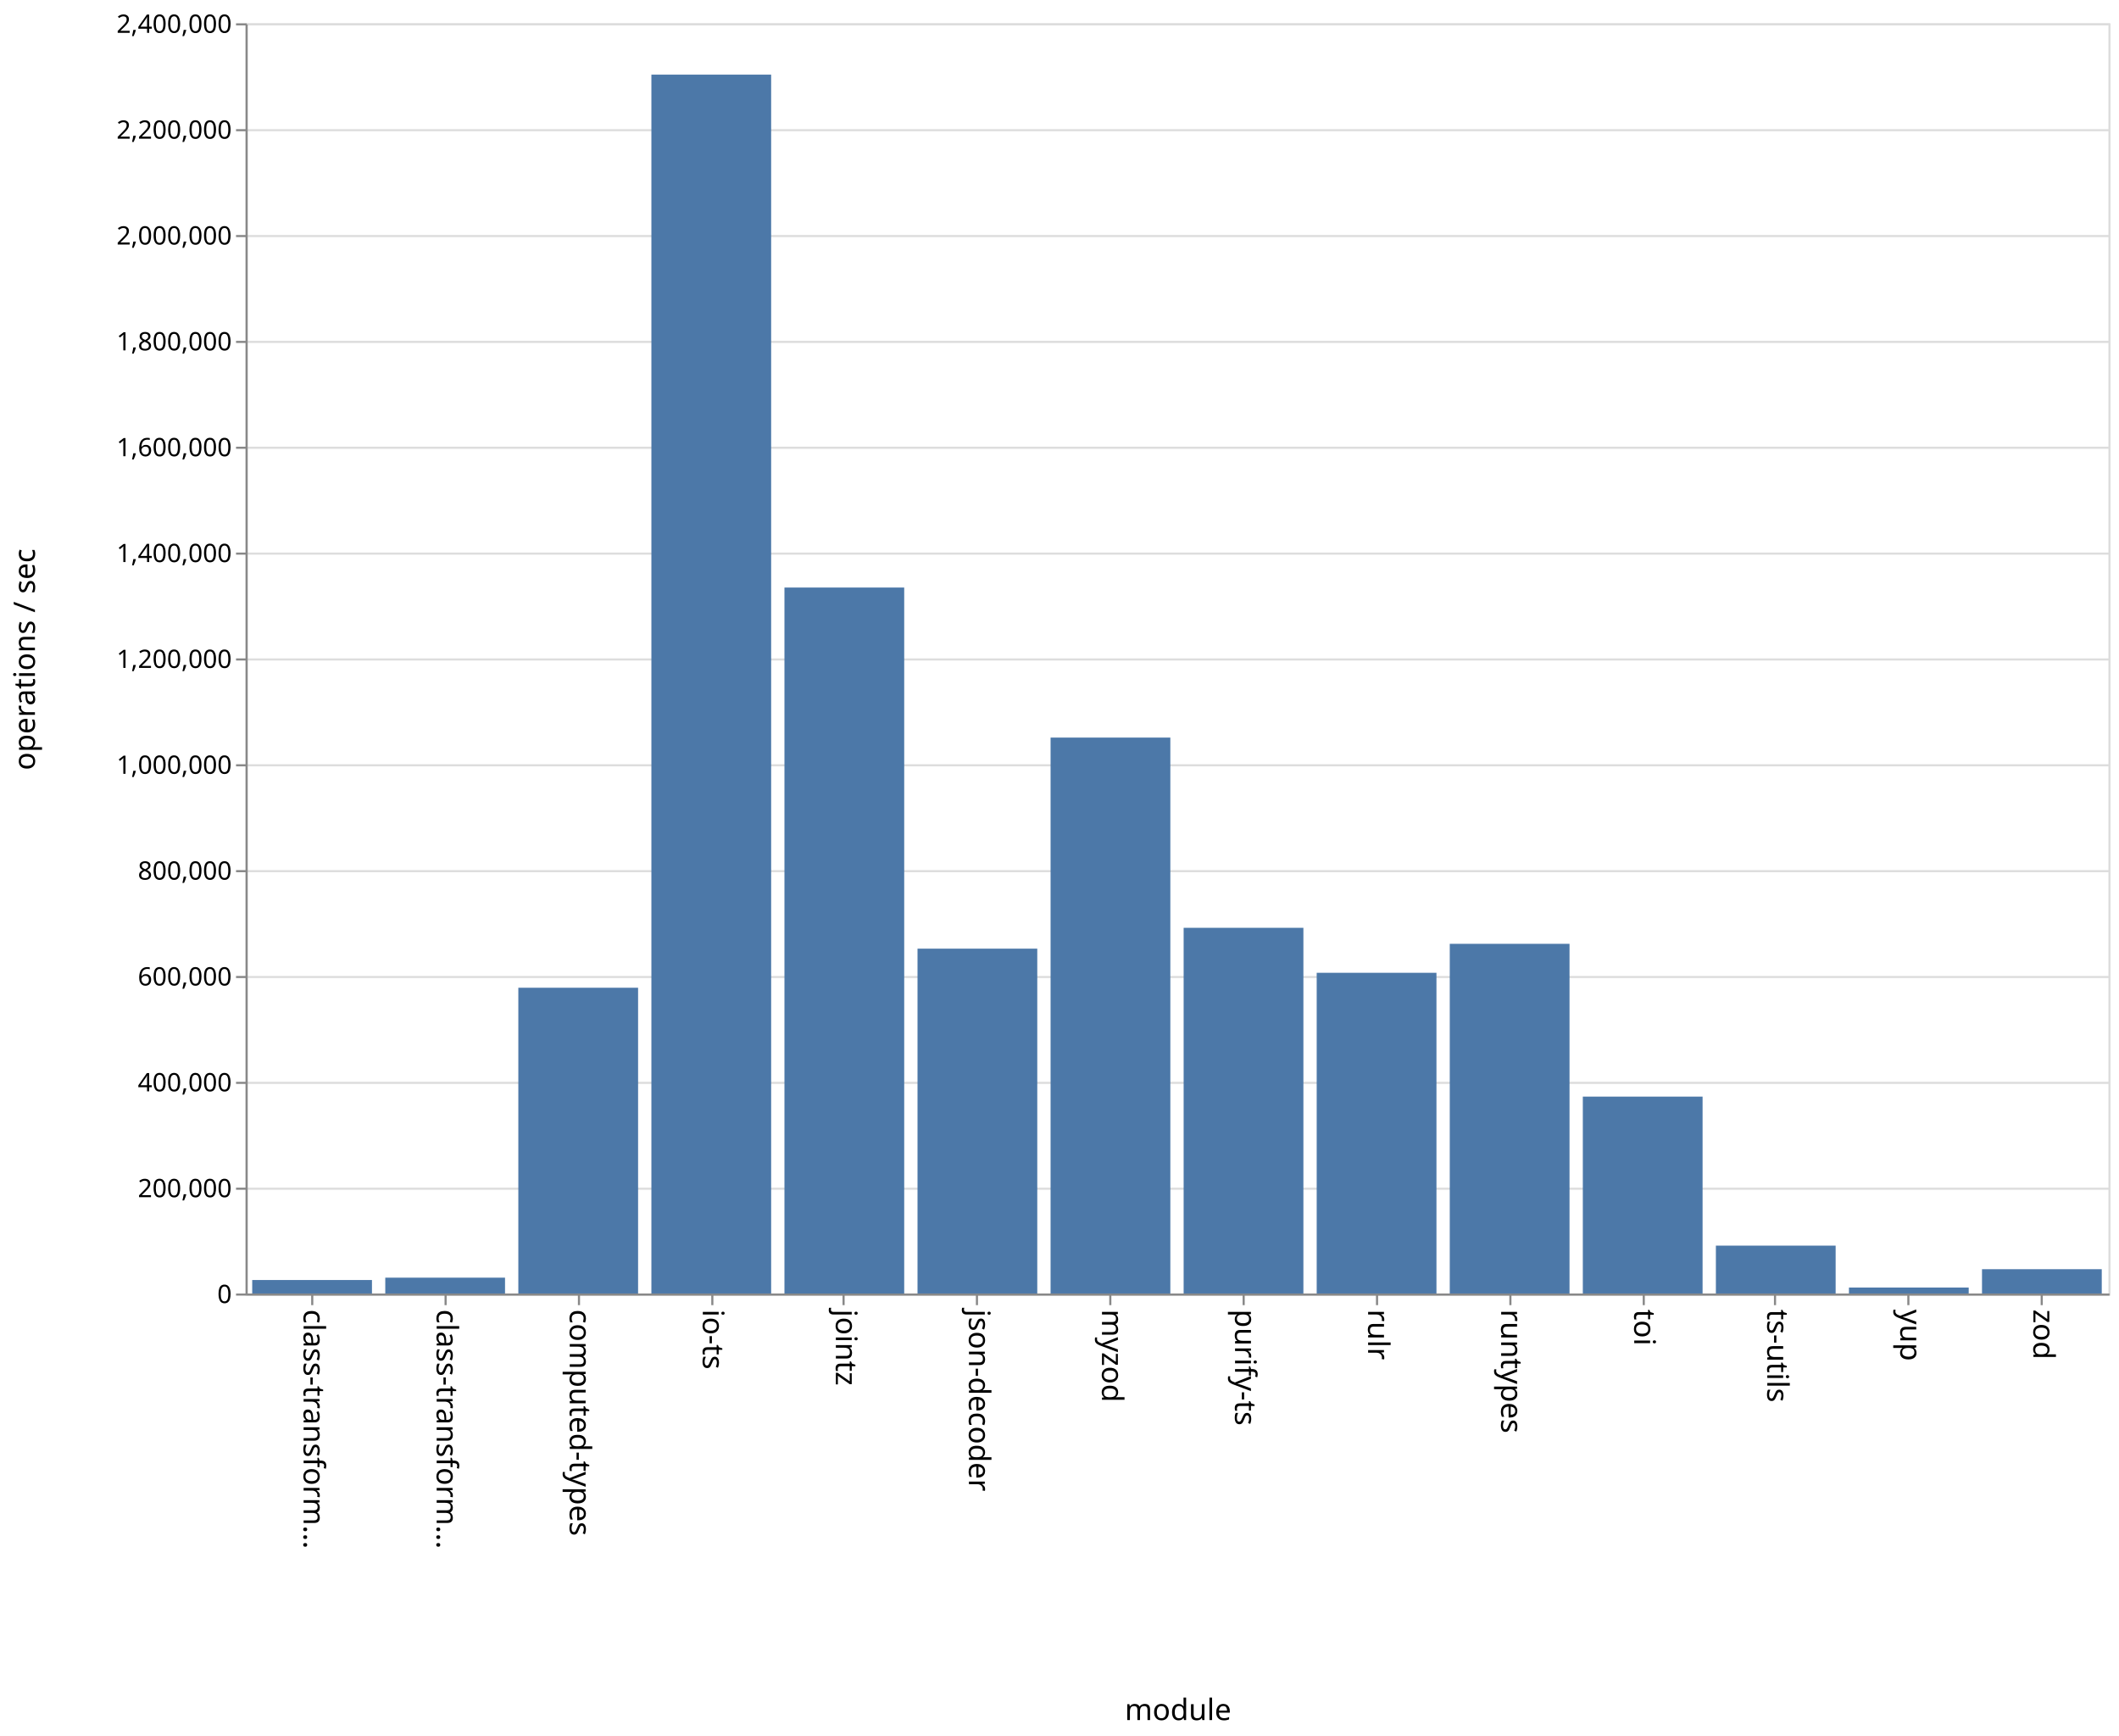
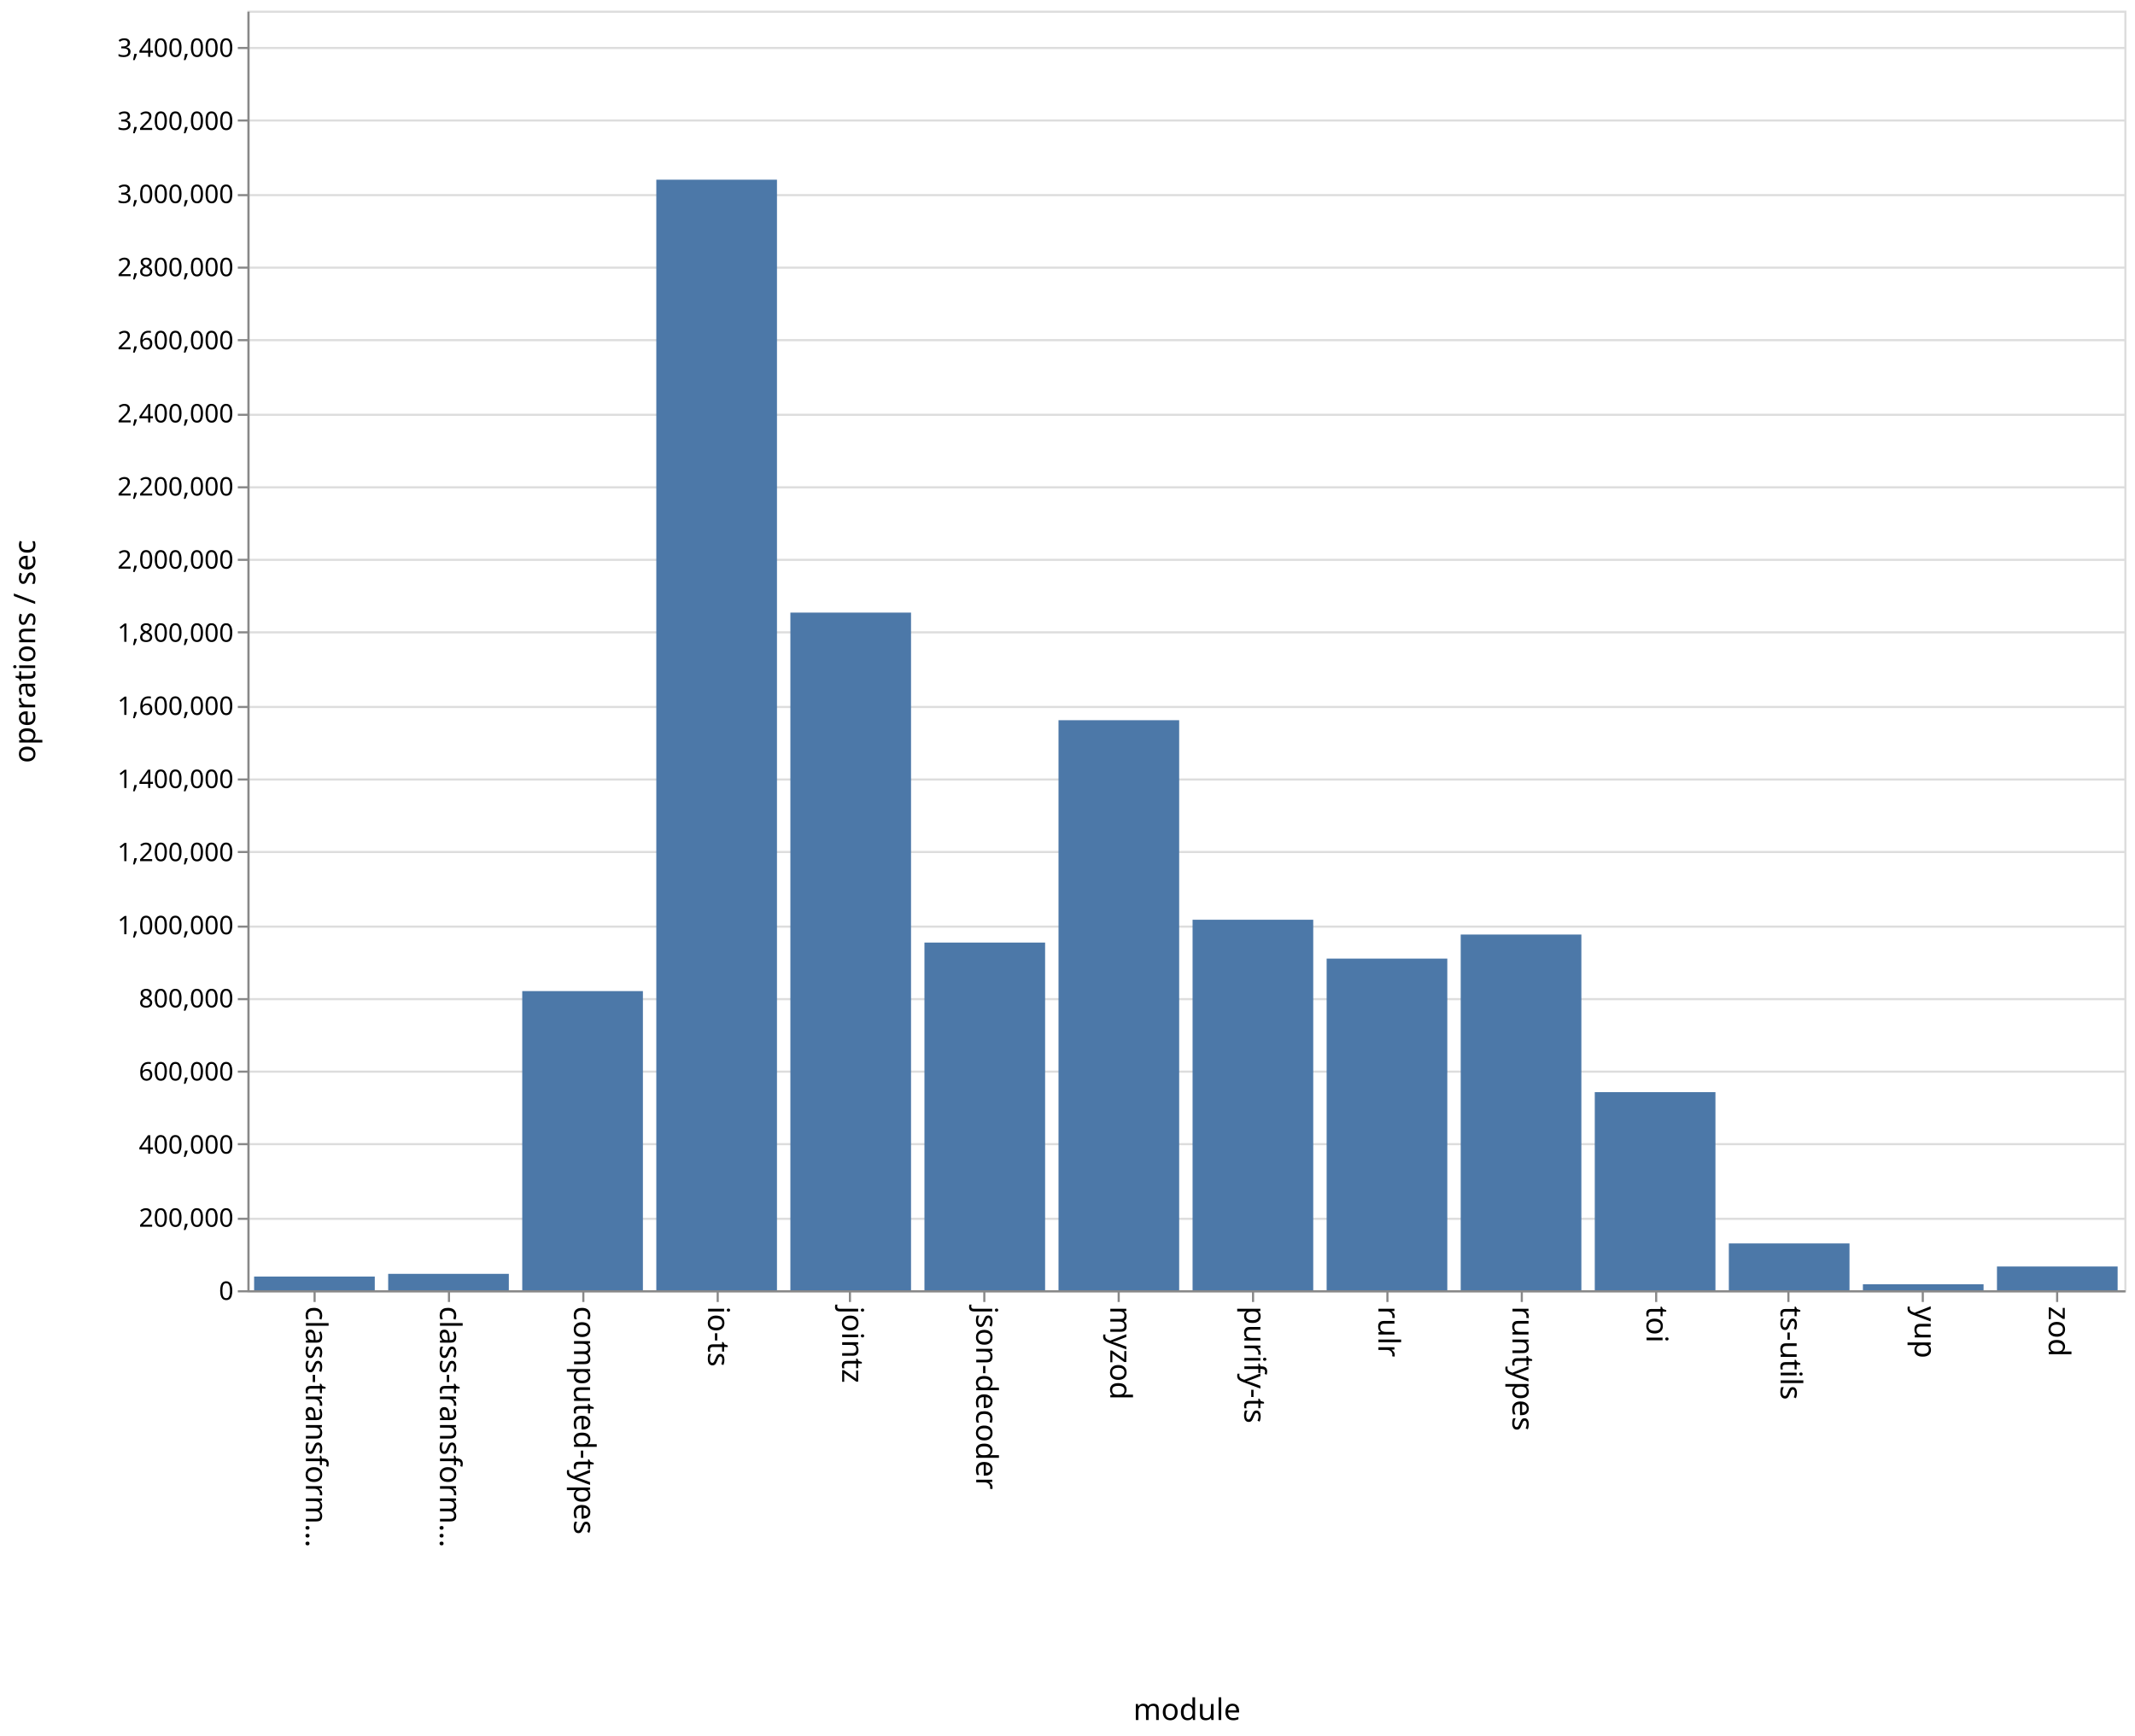
- <svg xmlns="http://www.w3.org/2000/svg" class="marks" width="1001" height="820">
-   <path fill="#fff" d="M0 0h1001v820H0z" />
+ <svg xmlns="http://www.w3.org/2000/svg" class="marks" width="1001" height="814">
+   <path fill="#fff" d="M0 0h1001v814H0z" />
  <g class="mark-group role-frame root" aria-roledescription="group mark container" fill="none" stroke-miterlimit="10">
-     <path class="background" aria-hidden="true" d="M116.5 11.5h880v600h-880z" stroke="#ddd" />
+     <path class="background" aria-hidden="true" d="M116.5 5.5h880v600h-880z" stroke="#ddd" />
    <g class="mark-group role-axis" aria-hidden="true">
-       <path class="background" aria-hidden="true" d="M116.5 11.5z" pointer-events="none" />
+       <path class="background" aria-hidden="true" d="M116.5 5.5z" pointer-events="none" />
      <g class="mark-rule role-axis-grid" pointer-events="none" stroke="#ddd">
-         <path d="M116.5 611.5h880M116.5 561.5h880M116.5 511.5h880M116.5 461.5h880M116.5 411.5h880M116.5 361.5h880M116.5 311.5h880M116.5 261.5h880M116.5 211.5h880M116.5 161.5h880M116.5 111.5h880M116.5 61.5h880M116.5 11.5h880" />
+         <path d="M116.5 605.5h880M116.5 571.5h880M116.5 536.5h880M116.5 502.5h880M116.5 468.5h880M116.5 434.5h880M116.5 399.5h880M116.5 365.5h880M116.5 331.5h880M116.5 296.5h880M116.5 262.5h880M116.5 228.5h880M116.5 194.5h880M116.5 159.5h880M116.5 125.5h880M116.5 91.5h880M116.5 56.5h880M116.5 22.5h880" />
      </g>
    </g>
    <g class="mark-group role-axis" aria-roledescription="axis" aria-label="X-axis titled 'module' for a discrete scale with 14 values: class-transformer-validator-async, class-transformer-validator-sync, computed-types, io-ts, jointz, ending with zod">
-       <path class="background" aria-hidden="true" d="M116.5 611.5z" pointer-events="none" />
+       <path class="background" aria-hidden="true" d="M116.5 605.5z" pointer-events="none" />
      <g class="mark-rule role-axis-tick" pointer-events="none" stroke="#888">
-         <path d="M147.5 611.5v5M210.5 611.5v5M273.5 611.5v5M336.5 611.5v5M398.5 611.5v5M461.5 611.5v5M524.5 611.5v5M587.5 611.5v5M650.5 611.5v5M713.5 611.5v5M776.5 611.5v5M838.5 611.5v5M901.5 611.5v5M964.5 611.5v5" />
+         <path d="M147.5 605.5v5M210.5 605.5v5M273.5 605.5v5M336.5 605.5v5M398.5 605.5v5M461.5 605.5v5M524.5 605.5v5M587.5 605.5v5M650.5 605.5v5M713.5 605.5v5M776.5 605.5v5M838.5 605.5v5M901.5 605.5v5M964.5 605.5v5" />
      </g>
      <g class="mark-text role-axis-label" pointer-events="none" font-family="sans-serif" font-size="14" fill="#000">
-         <text transform="rotate(90 -237.536 380.964)">
+         <text transform="rotate(90 -234.536 377.964)">
                    class-transform…
                </text>
-         <text transform="rotate(90 -206.107 412.393)">
+         <text transform="rotate(90 -203.107 409.393)">
                    class-transform…
                </text>
-         <text transform="rotate(90 -174.679 443.821)">
+         <text transform="rotate(90 -171.679 440.821)">
                    computed-types
                </text>
-         <text transform="rotate(90 -143.25 475.25)">
+         <text transform="rotate(90 -140.25 472.25)">
                    io-ts
                </text>
-         <text transform="rotate(90 -111.821 506.679)">
+         <text transform="rotate(90 -108.821 503.679)">
                    jointz
                </text>
-         <text transform="rotate(90 -80.393 538.107)">
+         <text transform="rotate(90 -77.393 535.107)">
                    json-decoder
                </text>
-         <text transform="rotate(90 -48.964 569.536)">
+         <text transform="rotate(90 -45.964 566.536)">
                    myzod
                </text>
-         <text transform="rotate(90 -17.536 600.964)">
+         <text transform="rotate(90 -14.536 597.964)">
                    purify-ts
                </text>
-         <text transform="rotate(90 13.893 632.393)">
+         <text transform="rotate(90 16.893 629.393)">
                    rulr
                </text>
-         <text transform="rotate(90 45.321 663.821)">
+         <text transform="rotate(90 48.321 660.821)">
                    runtypes
                </text>
-         <text transform="rotate(90 76.75 695.25)">
+         <text transform="rotate(90 79.75 692.25)">
                    toi
                </text>
-         <text transform="rotate(90 108.179 726.679)">
+         <text transform="rotate(90 111.179 723.679)">
                    ts-utils
                </text>
-         <text transform="rotate(90 139.607 758.107)">
+         <text transform="rotate(90 142.607 755.107)">
                    yup
                </text>
-         <text transform="rotate(90 171.036 789.536)">
+         <text transform="rotate(90 174.036 786.536)">
                    zod
                </text>
      </g>
-       <path stroke="#888" d="M116.5 611.5h880" pointer-events="none" />
-       <text text-anchor="middle" transform="translate(556.5 812.5)" font-family="sans-serif" font-size="14" fill="#000" pointer-events="none">
+       <path stroke="#888" d="M116.5 605.5h880" pointer-events="none" />
+       <text text-anchor="middle" transform="translate(556.5 806.5)" font-family="sans-serif" font-size="14" fill="#000" pointer-events="none">
                module
            </text>
    </g>
-     <g class="mark-group role-axis" aria-roledescription="axis" aria-label="Y-axis titled 'operations / sec' for a linear scale with values from 0 to 2,400,000">
-       <path class="background" aria-hidden="true" d="M116.5 11.5z" pointer-events="none" />
+     <g class="mark-group role-axis" aria-roledescription="axis" aria-label="Y-axis titled 'operations / sec' for a linear scale with values from 0 to 3,500,000">
+       <path class="background" aria-hidden="true" d="M116.5 5.5z" pointer-events="none" />
      <g class="mark-rule role-axis-tick" pointer-events="none" stroke="#888">
-         <path d="M116.5 611.5h-5M116.5 561.5h-5M116.5 511.5h-5M116.5 461.5h-5M116.5 411.5h-5M116.5 361.5h-5M116.5 311.5h-5M116.5 261.5h-5M116.5 211.5h-5M116.5 161.5h-5M116.5 111.5h-5M116.5 61.5h-5M116.5 11.5h-5" />
+         <path d="M116.5 605.5h-5M116.5 571.5h-5M116.5 536.5h-5M116.5 502.5h-5M116.5 468.5h-5M116.5 434.5h-5M116.5 399.5h-5M116.5 365.5h-5M116.5 331.5h-5M116.5 296.5h-5M116.5 262.5h-5M116.5 228.5h-5M116.5 194.5h-5M116.5 159.5h-5M116.5 125.5h-5M116.5 91.5h-5M116.5 56.5h-5M116.5 22.5h-5" />
      </g>
      <g class="mark-text role-axis-label" pointer-events="none" text-anchor="end" font-family="sans-serif" font-size="12" fill="#000">
-         <text transform="translate(109.5 615.5)">
+         <text transform="translate(109.5 609.5)">
                    0
                </text>
-         <text transform="translate(109.5 565.5)">
+         <text transform="translate(109.5 575.214)">
                    200,000
                </text>
-         <text transform="translate(109.5 515.5)">
+         <text transform="translate(109.5 540.929)">
                    400,000
                </text>
-         <text transform="translate(109.5 465.5)">
+         <text transform="translate(109.5 506.643)">
                    600,000
                </text>
-         <text transform="translate(109.5 415.5)">
+         <text transform="translate(109.5 472.357)">
                    800,000
                </text>
-         <text transform="translate(109.5 365.5)">
+         <text transform="translate(109.5 438.071)">
                    1,000,000
                </text>
-         <text transform="translate(109.5 315.5)">
+         <text transform="translate(109.5 403.786)">
                    1,200,000
                </text>
-         <text transform="translate(109.5 265.5)">
+         <text transform="translate(109.5 369.5)">
                    1,400,000
                </text>
-         <text transform="translate(109.5 215.5)">
+         <text transform="translate(109.5 335.214)">
                    1,600,000
                </text>
-         <text transform="translate(109.5 165.5)">
+         <text transform="translate(109.5 300.929)">
                    1,800,000
                </text>
-         <text transform="translate(109.5 115.5)">
+         <text transform="translate(109.5 266.643)">
                    2,000,000
                </text>
-         <text transform="translate(109.5 65.5)">
+         <text transform="translate(109.5 232.357)">
                    2,200,000
                </text>
-         <text transform="translate(109.5 15.5)">
+         <text transform="translate(109.5 198.071)">
                    2,400,000
                </text>
+         <text transform="translate(109.5 163.786)">
+                     2,600,000
+                 </text>
+         <text transform="translate(109.5 129.5)">
+                     2,800,000
+                 </text>
+         <text transform="translate(109.5 95.214)">
+                     3,000,000
+                 </text>
+         <text transform="translate(109.5 60.929)">
+                     3,200,000
+                 </text>
+         <text transform="translate(109.5 26.643)">
+                     3,400,000
+                 </text>
      </g>
-       <path stroke="#888" d="M116.5 611.5v-600" pointer-events="none" />
-       <text text-anchor="middle" transform="rotate(-90 164 147.5)" font-family="sans-serif" font-size="14" fill="#000" pointer-events="none">
+       <path stroke="#888" d="M116.5 605.5V5.5" pointer-events="none" />
+       <text text-anchor="middle" transform="rotate(-90 161 144.5)" font-family="sans-serif" font-size="14" fill="#000" pointer-events="none">
                operations / sec
            </text>
    </g>
    <g class="mark-rect role-mark marks" aria-roledescription="rect mark container" fill="#4c78a8">
-       <path aria-label="operations / sec: 25481; module: class-transformer-validator-async" aria-roledescription="bar" d="M119.143 604.63h56.571V611h-56.571z" />
-       <path aria-label="operations / sec: 29924; module: class-transformer-validator-sync" aria-roledescription="bar" d="M182 603.519h56.571V611H182z" />
-       <path aria-label="operations / sec: 577709; module: computed-types" aria-roledescription="bar" d="M244.857 466.573h56.572V611h-56.572z" />
-       <path aria-label="operations / sec: 2302978; module: io-ts" aria-roledescription="bar" d="M307.714 35.256h56.572V611h-56.572z" />
-       <path aria-label="operations / sec: 1333892; module: jointz" aria-roledescription="bar" d="M370.571 277.527h56.572V611H370.57z" />
-       <path aria-label="operations / sec: 651568; module: json-decoder" aria-roledescription="bar" d="M433.429 448.108H490V611h-56.571z" />
-       <path aria-label="operations / sec: 1050371; module: myzod" aria-roledescription="bar" d="M496.286 348.407h56.571V611h-56.571z" />
-       <path aria-label="operations / sec: 690965; module: purify-ts" aria-roledescription="bar" d="M559.143 438.259h56.571V611h-56.571z" />
-       <path aria-label="operations / sec: 605959; module: rulr" aria-roledescription="bar" d="M622 459.51h56.571V611H622z" />
-       <path aria-label="operations / sec: 660701; module: runtypes" aria-roledescription="bar" d="M684.857 445.825h56.572V611h-56.572z" />
-       <path aria-label="operations / sec: 372024; module: toi" aria-roledescription="bar" d="M747.714 517.994h56.572V611h-56.572z" />
-       <path aria-label="operations / sec: 90439; module: ts-utils" aria-roledescription="bar" d="M810.571 588.39h56.572V611H810.57z" />
-       <path aria-label="operations / sec: 11288; module: yup" aria-roledescription="bar" d="M873.429 608.178H930V611h-56.571z" />
-       <path aria-label="operations / sec: 45910; module: zod" aria-roledescription="bar" d="M936.286 599.523h56.571V611h-56.571z" />
+       <path aria-label="operations / sec: 37474; module: class-transformer-validator-async" aria-roledescription="bar" d="M119.143 598.576h56.571V605h-56.571z" />
+       <path aria-label="operations / sec: 44870; module: class-transformer-validator-sync" aria-roledescription="bar" d="M182 597.308h56.571V605H182z" />
+       <path aria-label="operations / sec: 818260; module: computed-types" aria-roledescription="bar" d="M244.857 464.727h56.572V605h-56.572z" />
+       <path aria-label="operations / sec: 3037668; module: io-ts" aria-roledescription="bar" d="M307.714 84.257h56.572V605h-56.572z" />
+       <path aria-label="operations / sec: 1853610; module: jointz" aria-roledescription="bar" d="M370.571 287.238h56.572V605H370.57z" />
+       <path aria-label="operations / sec: 951003; module: json-decoder" aria-roledescription="bar" d="M433.429 441.97H490V605h-56.571z" />
+       <path aria-label="operations / sec: 1559233; module: myzod" aria-roledescription="bar" d="M496.286 337.703h56.571V605h-56.571z" />
+       <path aria-label="operations / sec: 1013438; module: purify-ts" aria-roledescription="bar" d="M559.143 431.268h56.571V605h-56.571z" />
+       <path aria-label="operations / sec: 907135; module: rulr" aria-roledescription="bar" d="M622 449.491h56.571V605H622z" />
+       <path aria-label="operations / sec: 972976; module: runtypes" aria-roledescription="bar" d="M684.857 438.204h56.572V605h-56.572z" />
+       <path aria-label="operations / sec: 541870; module: toi" aria-roledescription="bar" d="M747.714 512.108h56.572V605h-56.572z" />
+       <path aria-label="operations / sec: 128057; module: ts-utils" aria-roledescription="bar" d="M810.571 583.047h56.572V605H810.57z" />
+       <path aria-label="operations / sec: 16359; module: yup" aria-roledescription="bar" d="M873.429 602.196H930V605h-56.571z" />
+       <path aria-label="operations / sec: 64957; module: zod" aria-roledescription="bar" d="M936.286 593.865h56.571V605h-56.571z" />
    </g>
  </g>
</svg>
